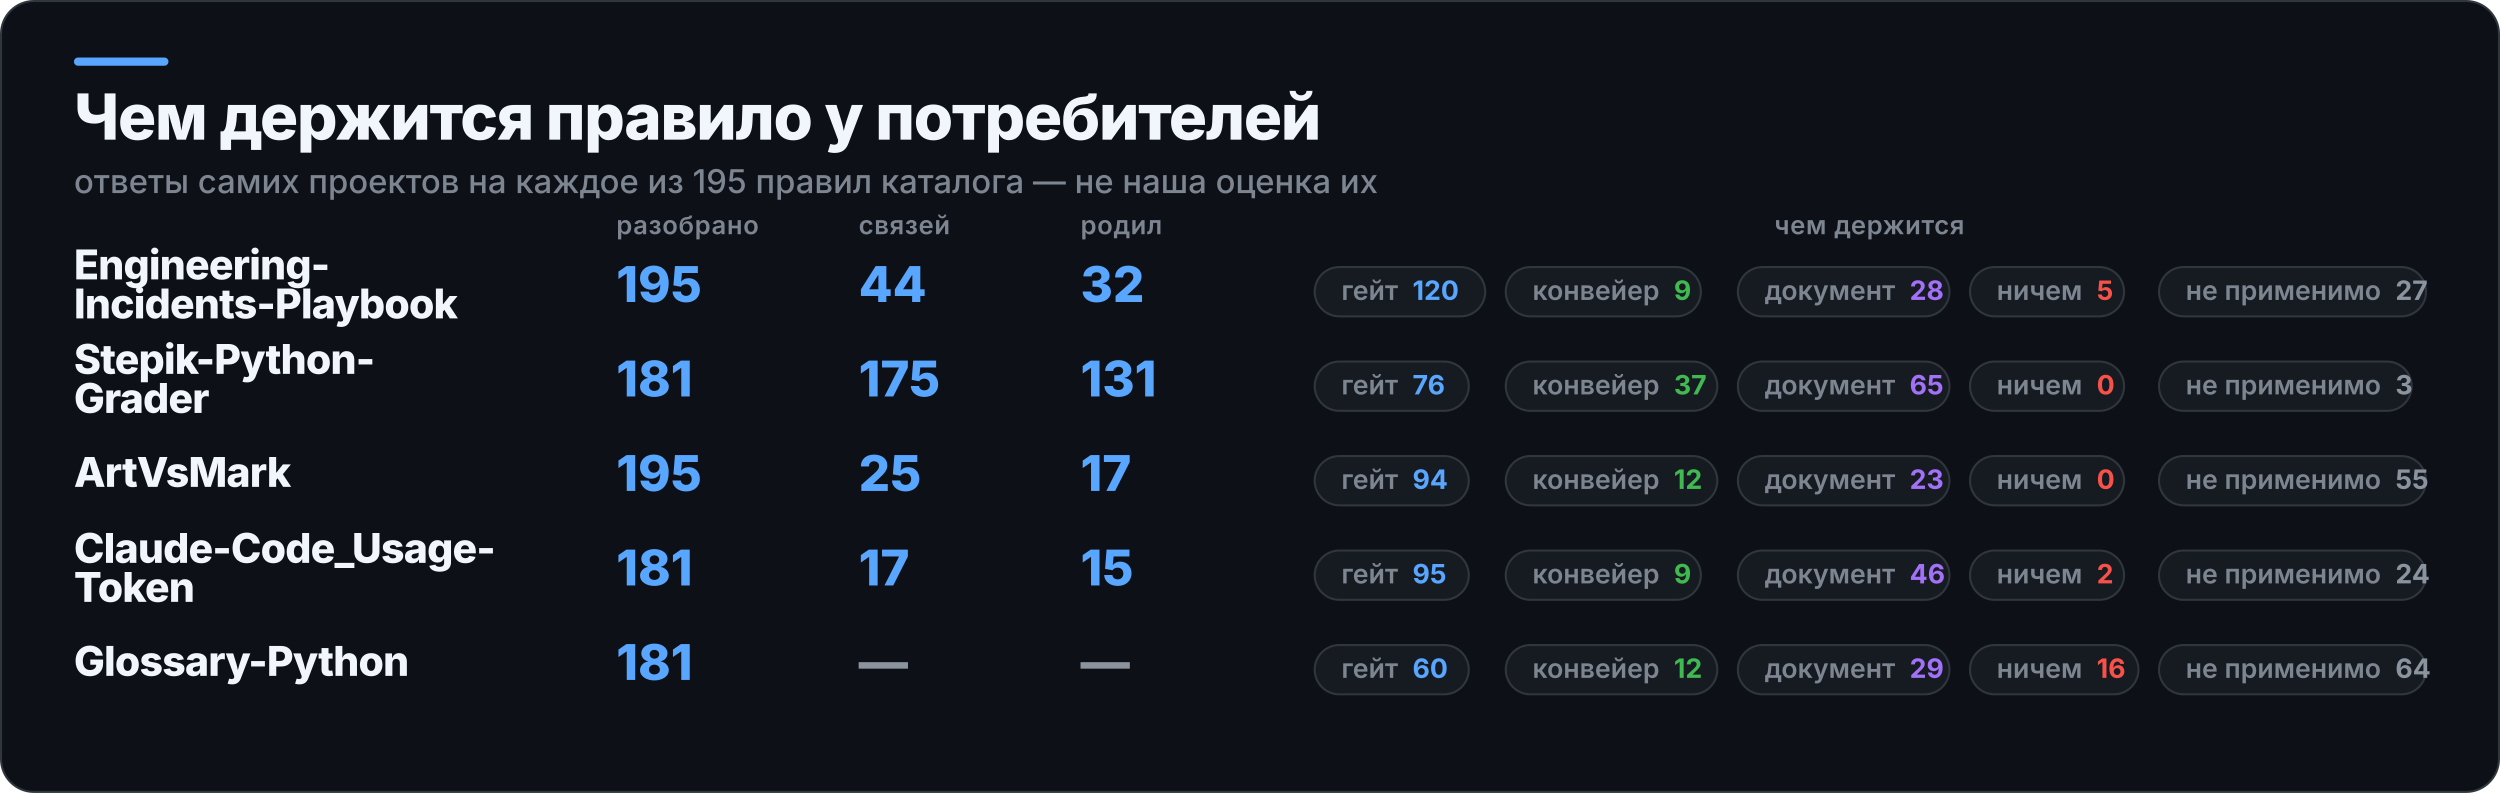
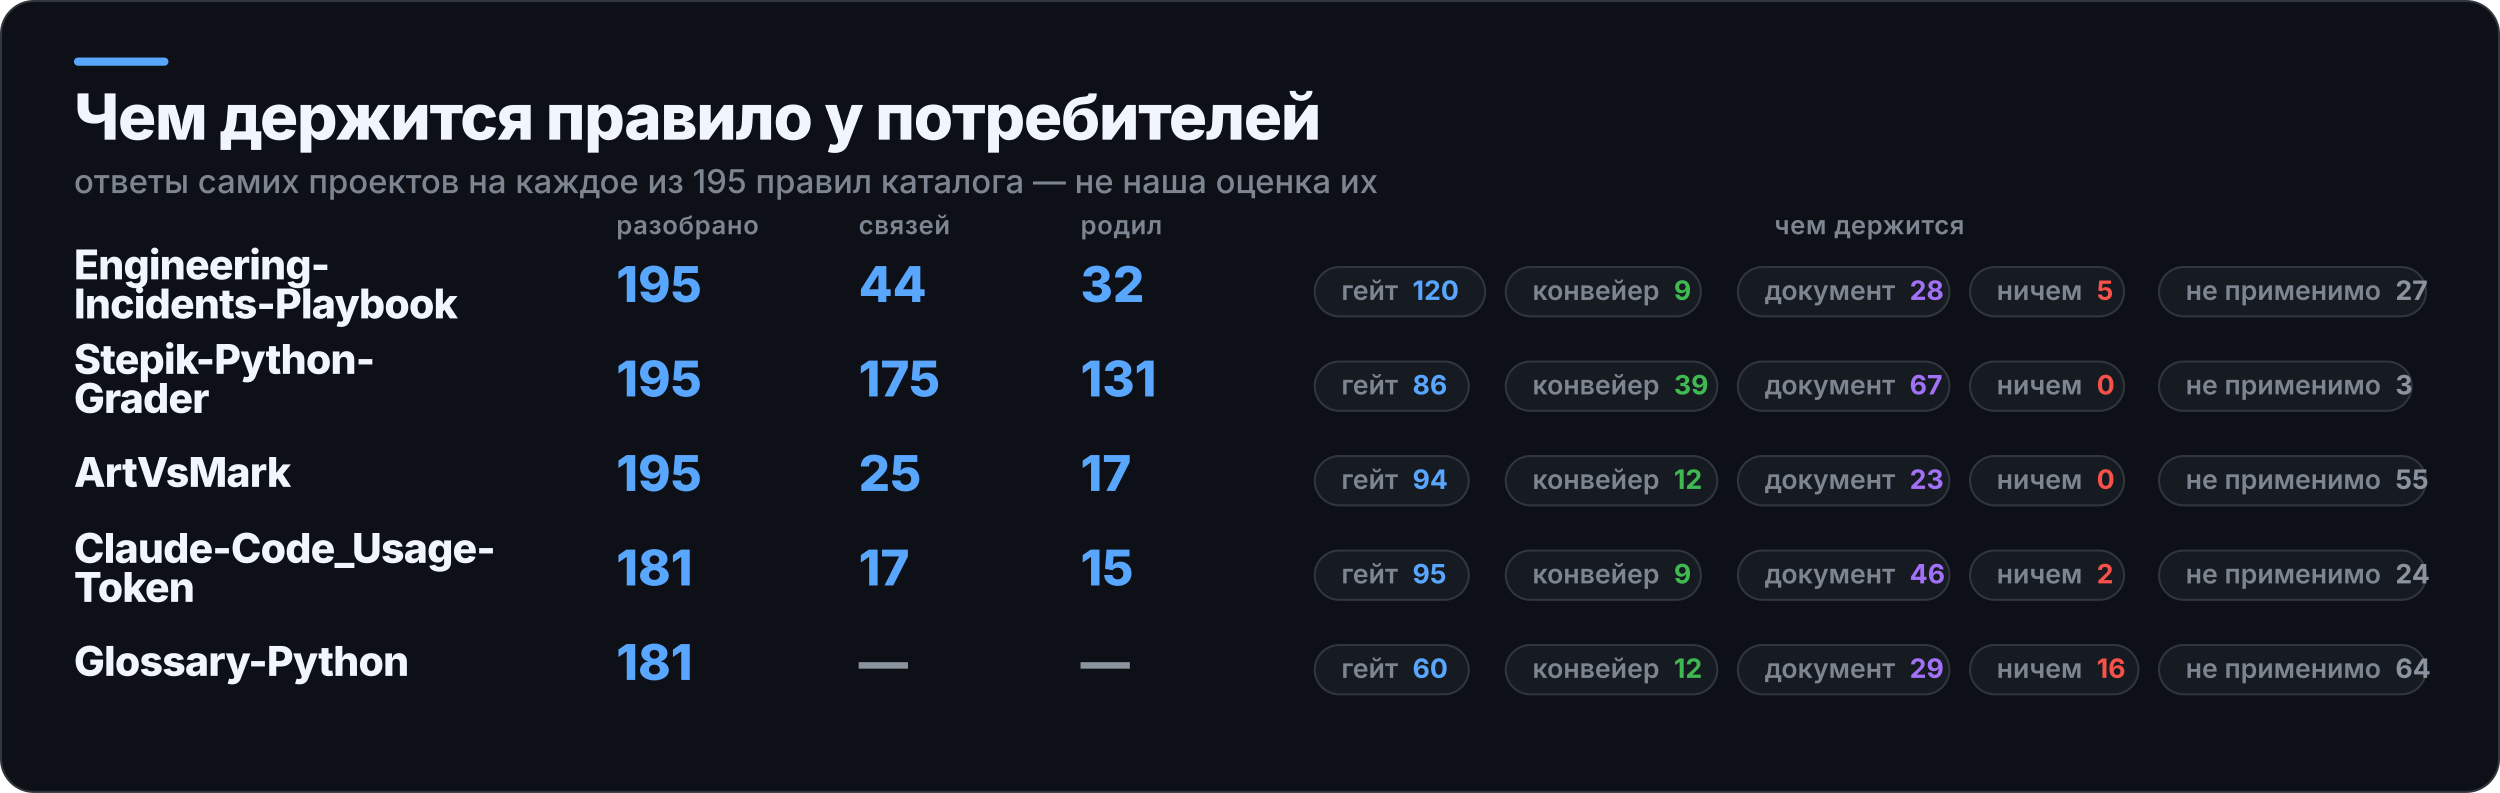
<svg xmlns="http://www.w3.org/2000/svg" width="1217" height="386" viewBox="0 0 1217 386" role="img" aria-label="Чем держится правило у потребителей">
  <rect x="0.5" y="0.5" width="1216" height="385" rx="16" fill="#0D1117" stroke="#30363D" />
  <rect x="36" y="28" width="46" height="4" rx="2" fill="#58A6FF" />
  <text x="36" y="68" fill="#F0F6FC" font-family="Inter,Segoe UI,Helvetica,Arial,sans-serif" font-size="31" font-weight="800" letter-spacing="-0.6">Чем держится правило у потребителей</text>
  <text x="36" y="94" fill="#7D8590" font-family="Inter,Segoe UI,Helvetica,Arial,sans-serif" font-size="16" font-weight="500">ответы самих проектов на каждое из 195 правил каталога — не наша оценка их</text>
  <text x="300" y="114" fill="#7D8590" font-family="Inter,Segoe UI,Helvetica,Arial,sans-serif" font-size="12.5" font-weight="600" letter-spacing="0.3">разобрано</text>
  <text x="418" y="114" fill="#7D8590" font-family="Inter,Segoe UI,Helvetica,Arial,sans-serif" font-size="12.5" font-weight="600" letter-spacing="0.3">связей</text>
  <text x="526" y="114" fill="#7D8590" font-family="Inter,Segoe UI,Helvetica,Arial,sans-serif" font-size="12.5" font-weight="600" letter-spacing="0.3">родил</text>
  <text x="910" y="114" fill="#7D8590" font-family="Inter,Segoe UI,Helvetica,Arial,sans-serif" font-size="12.5" font-weight="600" letter-spacing="0.3" text-anchor="middle">чем держится</text>
  <text x="36" y="136" fill="#F0F6FC" font-family="Inter,Segoe UI,Helvetica,Arial,sans-serif" font-size="20" font-weight="800" letter-spacing="-0.4">Engineering-</text>
  <text x="36" y="155" fill="#F0F6FC" font-family="Inter,Segoe UI,Helvetica,Arial,sans-serif" font-size="20" font-weight="800" letter-spacing="-0.4">Incidents-Playbook</text>
  <text x="300" y="147" fill="#58A6FF" font-family="Inter,Segoe UI,Helvetica,Arial,sans-serif" font-size="24" font-weight="800">195</text>
  <text x="418" y="147" fill="#58A6FF" font-family="Inter,Segoe UI,Helvetica,Arial,sans-serif" font-size="24" font-weight="800">44</text>
  <text x="526" y="147" fill="#58A6FF" font-family="Inter,Segoe UI,Helvetica,Arial,sans-serif" font-size="24" font-weight="800">32</text>
  <rect x="640" y="130" width="83" height="24" rx="12" fill="#161B22" stroke="#30363D" />
  <text x="653" y="146" fill="#7D8590" font-family="Inter,Segoe UI,Helvetica,Arial,sans-serif" font-size="13" font-weight="600">гейт<tspan fill="#58A6FF" font-weight="700" dx="7">120</tspan>
  </text>
  <rect x="733" y="130" width="95" height="24" rx="12" fill="#161B22" stroke="#30363D" />
  <text x="746" y="146" fill="#7D8590" font-family="Inter,Segoe UI,Helvetica,Arial,sans-serif" font-size="13" font-weight="600">конвейер<tspan fill="#3FB950" font-weight="700" dx="7">9</tspan>
  </text>
  <rect x="846" y="130" width="103" height="24" rx="12" fill="#161B22" stroke="#30363D" />
  <text x="859" y="146" fill="#7D8590" font-family="Inter,Segoe UI,Helvetica,Arial,sans-serif" font-size="13" font-weight="600">документ<tspan fill="#A371F7" font-weight="700" dx="7">28</tspan>
  </text>
  <rect x="959" y="130" width="75" height="24" rx="12" fill="#161B22" stroke="#30363D" />
  <text x="972" y="146" fill="#7D8590" font-family="Inter,Segoe UI,Helvetica,Arial,sans-serif" font-size="13" font-weight="600">ничем<tspan fill="#F85149" font-weight="700" dx="7">5</tspan>
  </text>
  <rect x="1051" y="130" width="130" height="24" rx="12" fill="#161B22" stroke="#30363D" />
  <text x="1064" y="146" fill="#7D8590" font-family="Inter,Segoe UI,Helvetica,Arial,sans-serif" font-size="13" font-weight="600">не применимо<tspan fill="#8B949E" font-weight="700" dx="7">27</tspan>
  </text>
  <text x="36" y="182" fill="#F0F6FC" font-family="Inter,Segoe UI,Helvetica,Arial,sans-serif" font-size="20" font-weight="800" letter-spacing="-0.4">Stepik-Python-</text>
  <text x="36" y="201" fill="#F0F6FC" font-family="Inter,Segoe UI,Helvetica,Arial,sans-serif" font-size="20" font-weight="800" letter-spacing="-0.4">Grader</text>
-   <text x="300" y="193" fill="#58A6FF" font-family="Inter,Segoe UI,Helvetica,Arial,sans-serif" font-size="24" font-weight="800">181</text>
+   <text x="300" y="193" fill="#58A6FF" font-family="Inter,Segoe UI,Helvetica,Arial,sans-serif" font-size="24" font-weight="800">195</text>
  <text x="418" y="193" fill="#58A6FF" font-family="Inter,Segoe UI,Helvetica,Arial,sans-serif" font-size="24" font-weight="800">175</text>
  <text x="526" y="193" fill="#58A6FF" font-family="Inter,Segoe UI,Helvetica,Arial,sans-serif" font-size="24" font-weight="800">131</text>
  <rect x="640" y="176" width="75" height="24" rx="12" fill="#161B22" stroke="#30363D" />
-   <text x="653" y="192" fill="#7D8590" font-family="Inter,Segoe UI,Helvetica,Arial,sans-serif" font-size="13" font-weight="600">гейт<tspan fill="#58A6FF" font-weight="700" dx="7">76</tspan>
+   <text x="653" y="192" fill="#7D8590" font-family="Inter,Segoe UI,Helvetica,Arial,sans-serif" font-size="13" font-weight="600">гейт<tspan fill="#58A6FF" font-weight="700" dx="7">86</tspan>
  </text>
  <rect x="733" y="176" width="103" height="24" rx="12" fill="#161B22" stroke="#30363D" />
-   <text x="746" y="192" fill="#7D8590" font-family="Inter,Segoe UI,Helvetica,Arial,sans-serif" font-size="13" font-weight="600">конвейер<tspan fill="#3FB950" font-weight="700" dx="7">37</tspan>
+   <text x="746" y="192" fill="#7D8590" font-family="Inter,Segoe UI,Helvetica,Arial,sans-serif" font-size="13" font-weight="600">конвейер<tspan fill="#3FB950" font-weight="700" dx="7">39</tspan>
  </text>
  <rect x="846" y="176" width="103" height="24" rx="12" fill="#161B22" stroke="#30363D" />
-   <text x="859" y="192" fill="#7D8590" font-family="Inter,Segoe UI,Helvetica,Arial,sans-serif" font-size="13" font-weight="600">документ<tspan fill="#A371F7" font-weight="700" dx="7">65</tspan>
+   <text x="859" y="192" fill="#7D8590" font-family="Inter,Segoe UI,Helvetica,Arial,sans-serif" font-size="13" font-weight="600">документ<tspan fill="#A371F7" font-weight="700" dx="7">67</tspan>
  </text>
  <rect x="959" y="176" width="75" height="24" rx="12" fill="#161B22" stroke="#30363D" />
  <text x="972" y="192" fill="#7D8590" font-family="Inter,Segoe UI,Helvetica,Arial,sans-serif" font-size="13" font-weight="600">ничем<tspan fill="#F85149" font-weight="700" dx="7">0</tspan>
  </text>
  <rect x="1051" y="176" width="123" height="24" rx="12" fill="#161B22" stroke="#30363D" />
  <text x="1064" y="192" fill="#7D8590" font-family="Inter,Segoe UI,Helvetica,Arial,sans-serif" font-size="13" font-weight="600">не применимо<tspan fill="#8B949E" font-weight="700" dx="7">3</tspan>
  </text>
  <text x="36" y="237" fill="#F0F6FC" font-family="Inter,Segoe UI,Helvetica,Arial,sans-serif" font-size="20" font-weight="800" letter-spacing="-0.4">ArtVsMark</text>
  <text x="300" y="239" fill="#58A6FF" font-family="Inter,Segoe UI,Helvetica,Arial,sans-serif" font-size="24" font-weight="800">195</text>
  <text x="418" y="239" fill="#58A6FF" font-family="Inter,Segoe UI,Helvetica,Arial,sans-serif" font-size="24" font-weight="800">25</text>
  <text x="526" y="239" fill="#58A6FF" font-family="Inter,Segoe UI,Helvetica,Arial,sans-serif" font-size="24" font-weight="800">17</text>
  <rect x="640" y="222" width="75" height="24" rx="12" fill="#161B22" stroke="#30363D" />
  <text x="653" y="238" fill="#7D8590" font-family="Inter,Segoe UI,Helvetica,Arial,sans-serif" font-size="13" font-weight="600">гейт<tspan fill="#58A6FF" font-weight="700" dx="7">94</tspan>
  </text>
  <rect x="733" y="222" width="103" height="24" rx="12" fill="#161B22" stroke="#30363D" />
  <text x="746" y="238" fill="#7D8590" font-family="Inter,Segoe UI,Helvetica,Arial,sans-serif" font-size="13" font-weight="600">конвейер<tspan fill="#3FB950" font-weight="700" dx="7">12</tspan>
  </text>
  <rect x="846" y="222" width="103" height="24" rx="12" fill="#161B22" stroke="#30363D" />
  <text x="859" y="238" fill="#7D8590" font-family="Inter,Segoe UI,Helvetica,Arial,sans-serif" font-size="13" font-weight="600">документ<tspan fill="#A371F7" font-weight="700" dx="7">23</tspan>
  </text>
  <rect x="959" y="222" width="75" height="24" rx="12" fill="#161B22" stroke="#30363D" />
  <text x="972" y="238" fill="#7D8590" font-family="Inter,Segoe UI,Helvetica,Arial,sans-serif" font-size="13" font-weight="600">ничем<tspan fill="#F85149" font-weight="700" dx="7">0</tspan>
  </text>
  <rect x="1051" y="222" width="130" height="24" rx="12" fill="#161B22" stroke="#30363D" />
  <text x="1064" y="238" fill="#7D8590" font-family="Inter,Segoe UI,Helvetica,Arial,sans-serif" font-size="13" font-weight="600">не применимо<tspan fill="#8B949E" font-weight="700" dx="7">55</tspan>
  </text>
  <text x="36" y="274" fill="#F0F6FC" font-family="Inter,Segoe UI,Helvetica,Arial,sans-serif" font-size="20" font-weight="800" letter-spacing="-0.4">Claude-Code_Usage-</text>
  <text x="36" y="293" fill="#F0F6FC" font-family="Inter,Segoe UI,Helvetica,Arial,sans-serif" font-size="20" font-weight="800" letter-spacing="-0.4">Token</text>
  <text x="300" y="285" fill="#58A6FF" font-family="Inter,Segoe UI,Helvetica,Arial,sans-serif" font-size="24" font-weight="800">181</text>
  <text x="418" y="285" fill="#58A6FF" font-family="Inter,Segoe UI,Helvetica,Arial,sans-serif" font-size="24" font-weight="800">17</text>
  <text x="526" y="285" fill="#58A6FF" font-family="Inter,Segoe UI,Helvetica,Arial,sans-serif" font-size="24" font-weight="800">15</text>
  <rect x="640" y="268" width="75" height="24" rx="12" fill="#161B22" stroke="#30363D" />
  <text x="653" y="284" fill="#7D8590" font-family="Inter,Segoe UI,Helvetica,Arial,sans-serif" font-size="13" font-weight="600">гейт<tspan fill="#58A6FF" font-weight="700" dx="7">95</tspan>
  </text>
  <rect x="733" y="268" width="95" height="24" rx="12" fill="#161B22" stroke="#30363D" />
  <text x="746" y="284" fill="#7D8590" font-family="Inter,Segoe UI,Helvetica,Arial,sans-serif" font-size="13" font-weight="600">конвейер<tspan fill="#3FB950" font-weight="700" dx="7">9</tspan>
  </text>
  <rect x="846" y="268" width="103" height="24" rx="12" fill="#161B22" stroke="#30363D" />
  <text x="859" y="284" fill="#7D8590" font-family="Inter,Segoe UI,Helvetica,Arial,sans-serif" font-size="13" font-weight="600">документ<tspan fill="#A371F7" font-weight="700" dx="7">46</tspan>
  </text>
  <rect x="959" y="268" width="75" height="24" rx="12" fill="#161B22" stroke="#30363D" />
  <text x="972" y="284" fill="#7D8590" font-family="Inter,Segoe UI,Helvetica,Arial,sans-serif" font-size="13" font-weight="600">ничем<tspan fill="#F85149" font-weight="700" dx="7">2</tspan>
  </text>
  <rect x="1051" y="268" width="130" height="24" rx="12" fill="#161B22" stroke="#30363D" />
  <text x="1064" y="284" fill="#7D8590" font-family="Inter,Segoe UI,Helvetica,Arial,sans-serif" font-size="13" font-weight="600">не применимо<tspan fill="#8B949E" font-weight="700" dx="7">24</tspan>
  </text>
  <text x="36" y="329" fill="#F0F6FC" font-family="Inter,Segoe UI,Helvetica,Arial,sans-serif" font-size="20" font-weight="800" letter-spacing="-0.4">Glossary-Python</text>
  <text x="300" y="331" fill="#58A6FF" font-family="Inter,Segoe UI,Helvetica,Arial,sans-serif" font-size="24" font-weight="800">181</text>
  <text x="418" y="331" fill="#8B949E" font-family="Inter,Segoe UI,Helvetica,Arial,sans-serif" font-size="24" font-weight="800">—</text>
  <text x="526" y="331" fill="#8B949E" font-family="Inter,Segoe UI,Helvetica,Arial,sans-serif" font-size="24" font-weight="800">—</text>
  <rect x="640" y="314" width="75" height="24" rx="12" fill="#161B22" stroke="#30363D" />
  <text x="653" y="330" fill="#7D8590" font-family="Inter,Segoe UI,Helvetica,Arial,sans-serif" font-size="13" font-weight="600">гейт<tspan fill="#58A6FF" font-weight="700" dx="7">60</tspan>
  </text>
  <rect x="733" y="314" width="103" height="24" rx="12" fill="#161B22" stroke="#30363D" />
  <text x="746" y="330" fill="#7D8590" font-family="Inter,Segoe UI,Helvetica,Arial,sans-serif" font-size="13" font-weight="600">конвейер<tspan fill="#3FB950" font-weight="700" dx="7">12</tspan>
  </text>
  <rect x="846" y="314" width="103" height="24" rx="12" fill="#161B22" stroke="#30363D" />
  <text x="859" y="330" fill="#7D8590" font-family="Inter,Segoe UI,Helvetica,Arial,sans-serif" font-size="13" font-weight="600">документ<tspan fill="#A371F7" font-weight="700" dx="7">29</tspan>
  </text>
  <rect x="959" y="314" width="82" height="24" rx="12" fill="#161B22" stroke="#30363D" />
  <text x="972" y="330" fill="#7D8590" font-family="Inter,Segoe UI,Helvetica,Arial,sans-serif" font-size="13" font-weight="600">ничем<tspan fill="#F85149" font-weight="700" dx="7">16</tspan>
  </text>
  <rect x="1051" y="314" width="130" height="24" rx="12" fill="#161B22" stroke="#30363D" />
  <text x="1064" y="330" fill="#7D8590" font-family="Inter,Segoe UI,Helvetica,Arial,sans-serif" font-size="13" font-weight="600">не применимо<tspan fill="#8B949E" font-weight="700" dx="7">64</tspan>
  </text>
</svg>
